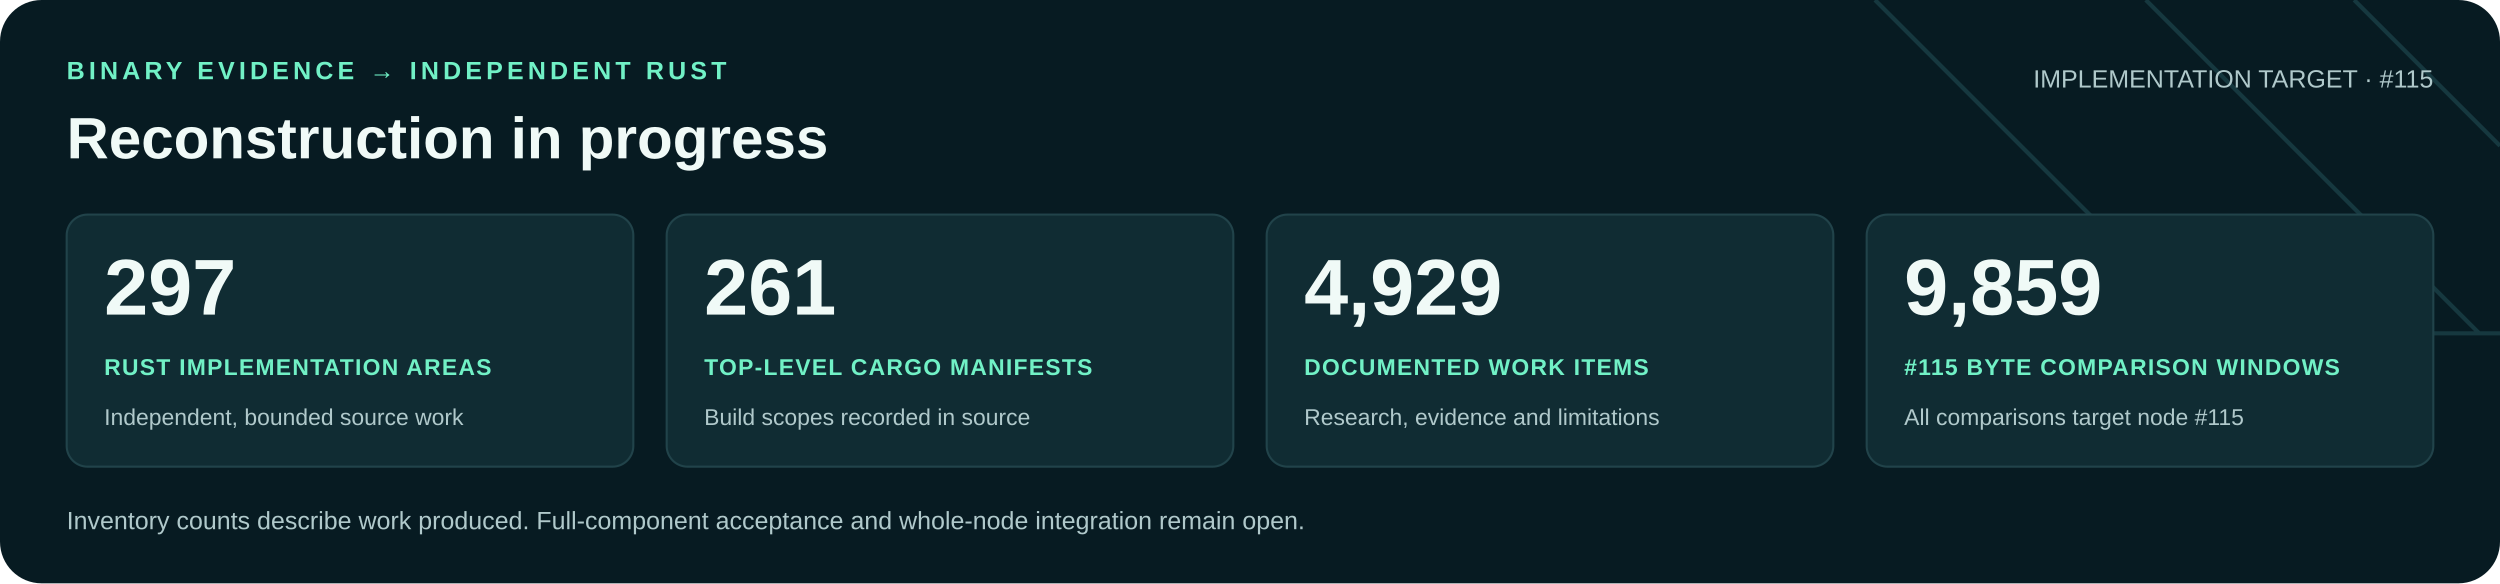
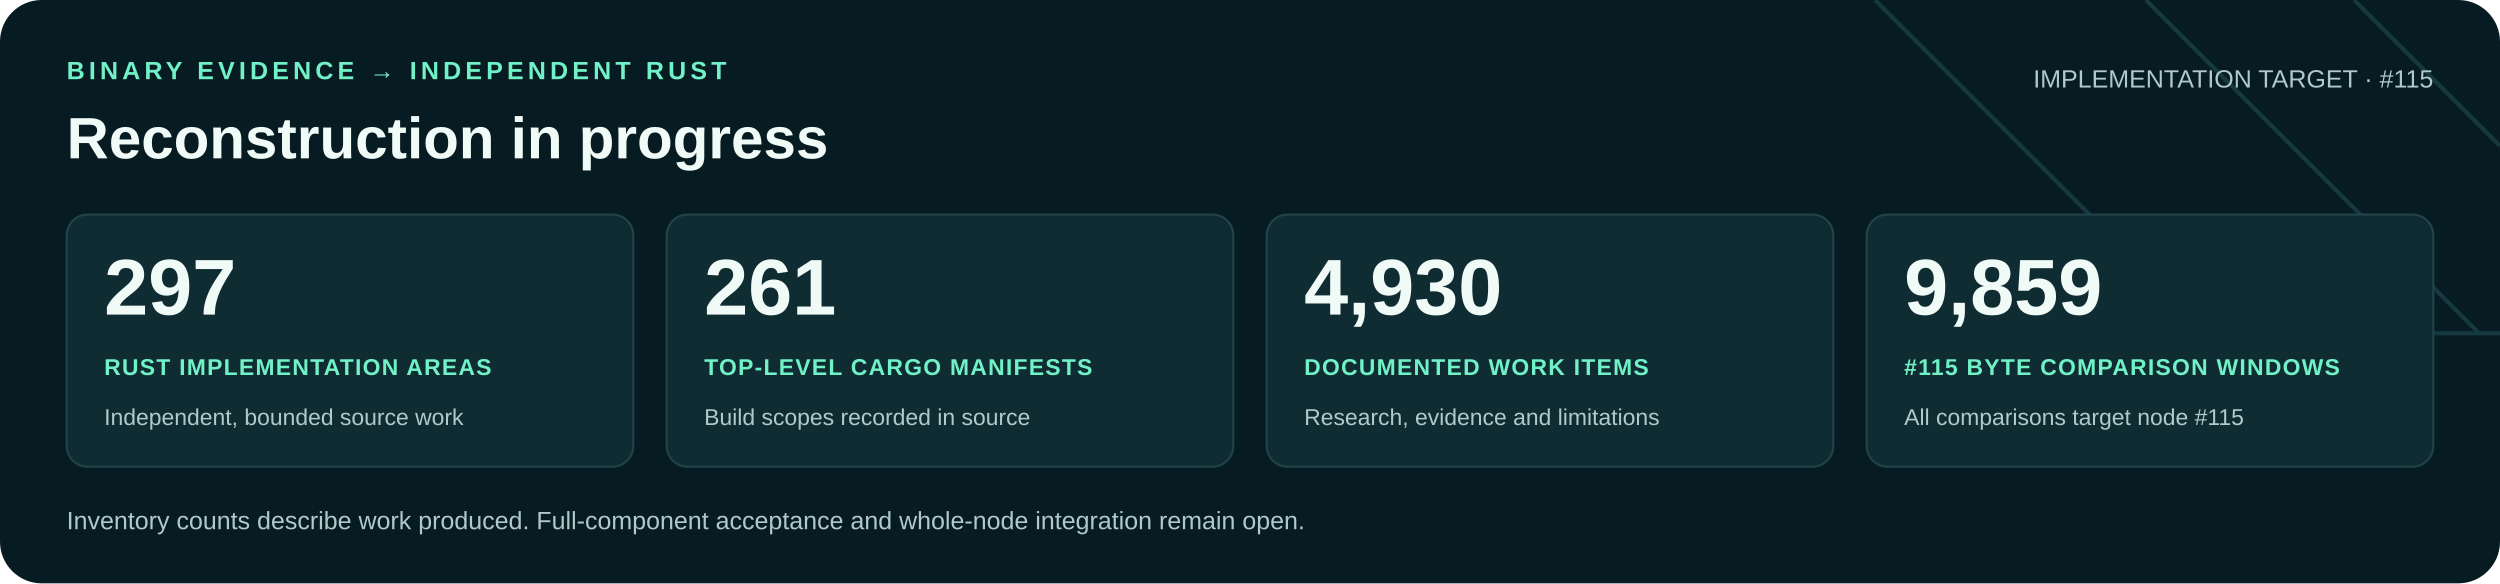
<svg xmlns="http://www.w3.org/2000/svg" width="1200" height="280" viewBox="0 0 1200 280" role="img" aria-labelledby="title desc">
  <rect width="1200" height="280" rx="20" fill="#071b22" />
  <path d="M900 0 1060 160H1200M1030 0 1190 160M1130 0 1200 70" fill="none" stroke="#16383f" stroke-width="2" />
  <g font-family="Arial, Helvetica, sans-serif">
    <text x="32" y="38" fill="#71f1c6" font-size="12" font-weight="700" letter-spacing="2">BINARY EVIDENCE → INDEPENDENT RUST</text>
    <text x="32" y="76" fill="#f0faf7" font-size="28" font-weight="700">Reconstruction in progress</text>
    <text x="1168" y="42" text-anchor="end" fill="#b0c9cb" font-size="12">IMPLEMENTATION TARGET · #115</text>
    <rect x="32" y="103" width="272" height="121" rx="10" fill="#102c33" stroke="#21434a" />
    <text x="50" y="151" fill="#f0faf7" font-size="38" font-weight="700">297</text>
    <text x="50" y="180" fill="#71f1c6" font-size="11" font-weight="700" letter-spacing=".6">RUST IMPLEMENTATION AREAS</text>
    <text x="50" y="204" fill="#b0c9cb" font-size="11">Independent, bounded source work</text>
    <rect x="320" y="103" width="272" height="121" rx="10" fill="#102c33" stroke="#21434a" />
    <text x="338" y="151" fill="#f0faf7" font-size="38" font-weight="700">261</text>
    <text x="338" y="180" fill="#71f1c6" font-size="11" font-weight="700" letter-spacing=".6">TOP-LEVEL CARGO MANIFESTS</text>
    <text x="338" y="204" fill="#b0c9cb" font-size="11">Build scopes recorded in source</text>
    <rect x="608" y="103" width="272" height="121" rx="10" fill="#102c33" stroke="#21434a" />
-     <text x="626" y="151" fill="#f0faf7" font-size="38" font-weight="700">4,929</text>
+     <text x="626" y="151" fill="#f0faf7" font-size="38" font-weight="700">4,930</text>
    <text x="626" y="180" fill="#71f1c6" font-size="11" font-weight="700" letter-spacing=".6">DOCUMENTED WORK ITEMS</text>
    <text x="626" y="204" fill="#b0c9cb" font-size="11">Research, evidence and limitations</text>
    <rect x="896" y="103" width="272" height="121" rx="10" fill="#102c33" stroke="#21434a" />
    <text x="914" y="151" fill="#f0faf7" font-size="38" font-weight="700">9,859</text>
    <text x="914" y="180" fill="#71f1c6" font-size="11" font-weight="700" letter-spacing=".6">#115 BYTE COMPARISON WINDOWS</text>
    <text x="914" y="204" fill="#b0c9cb" font-size="11">All comparisons target node #115</text>
    <text x="32" y="254" fill="#b0c9cb" font-size="12">Inventory counts describe work produced. Full-component acceptance and whole-node integration remain open.</text>
  </g>
</svg>
